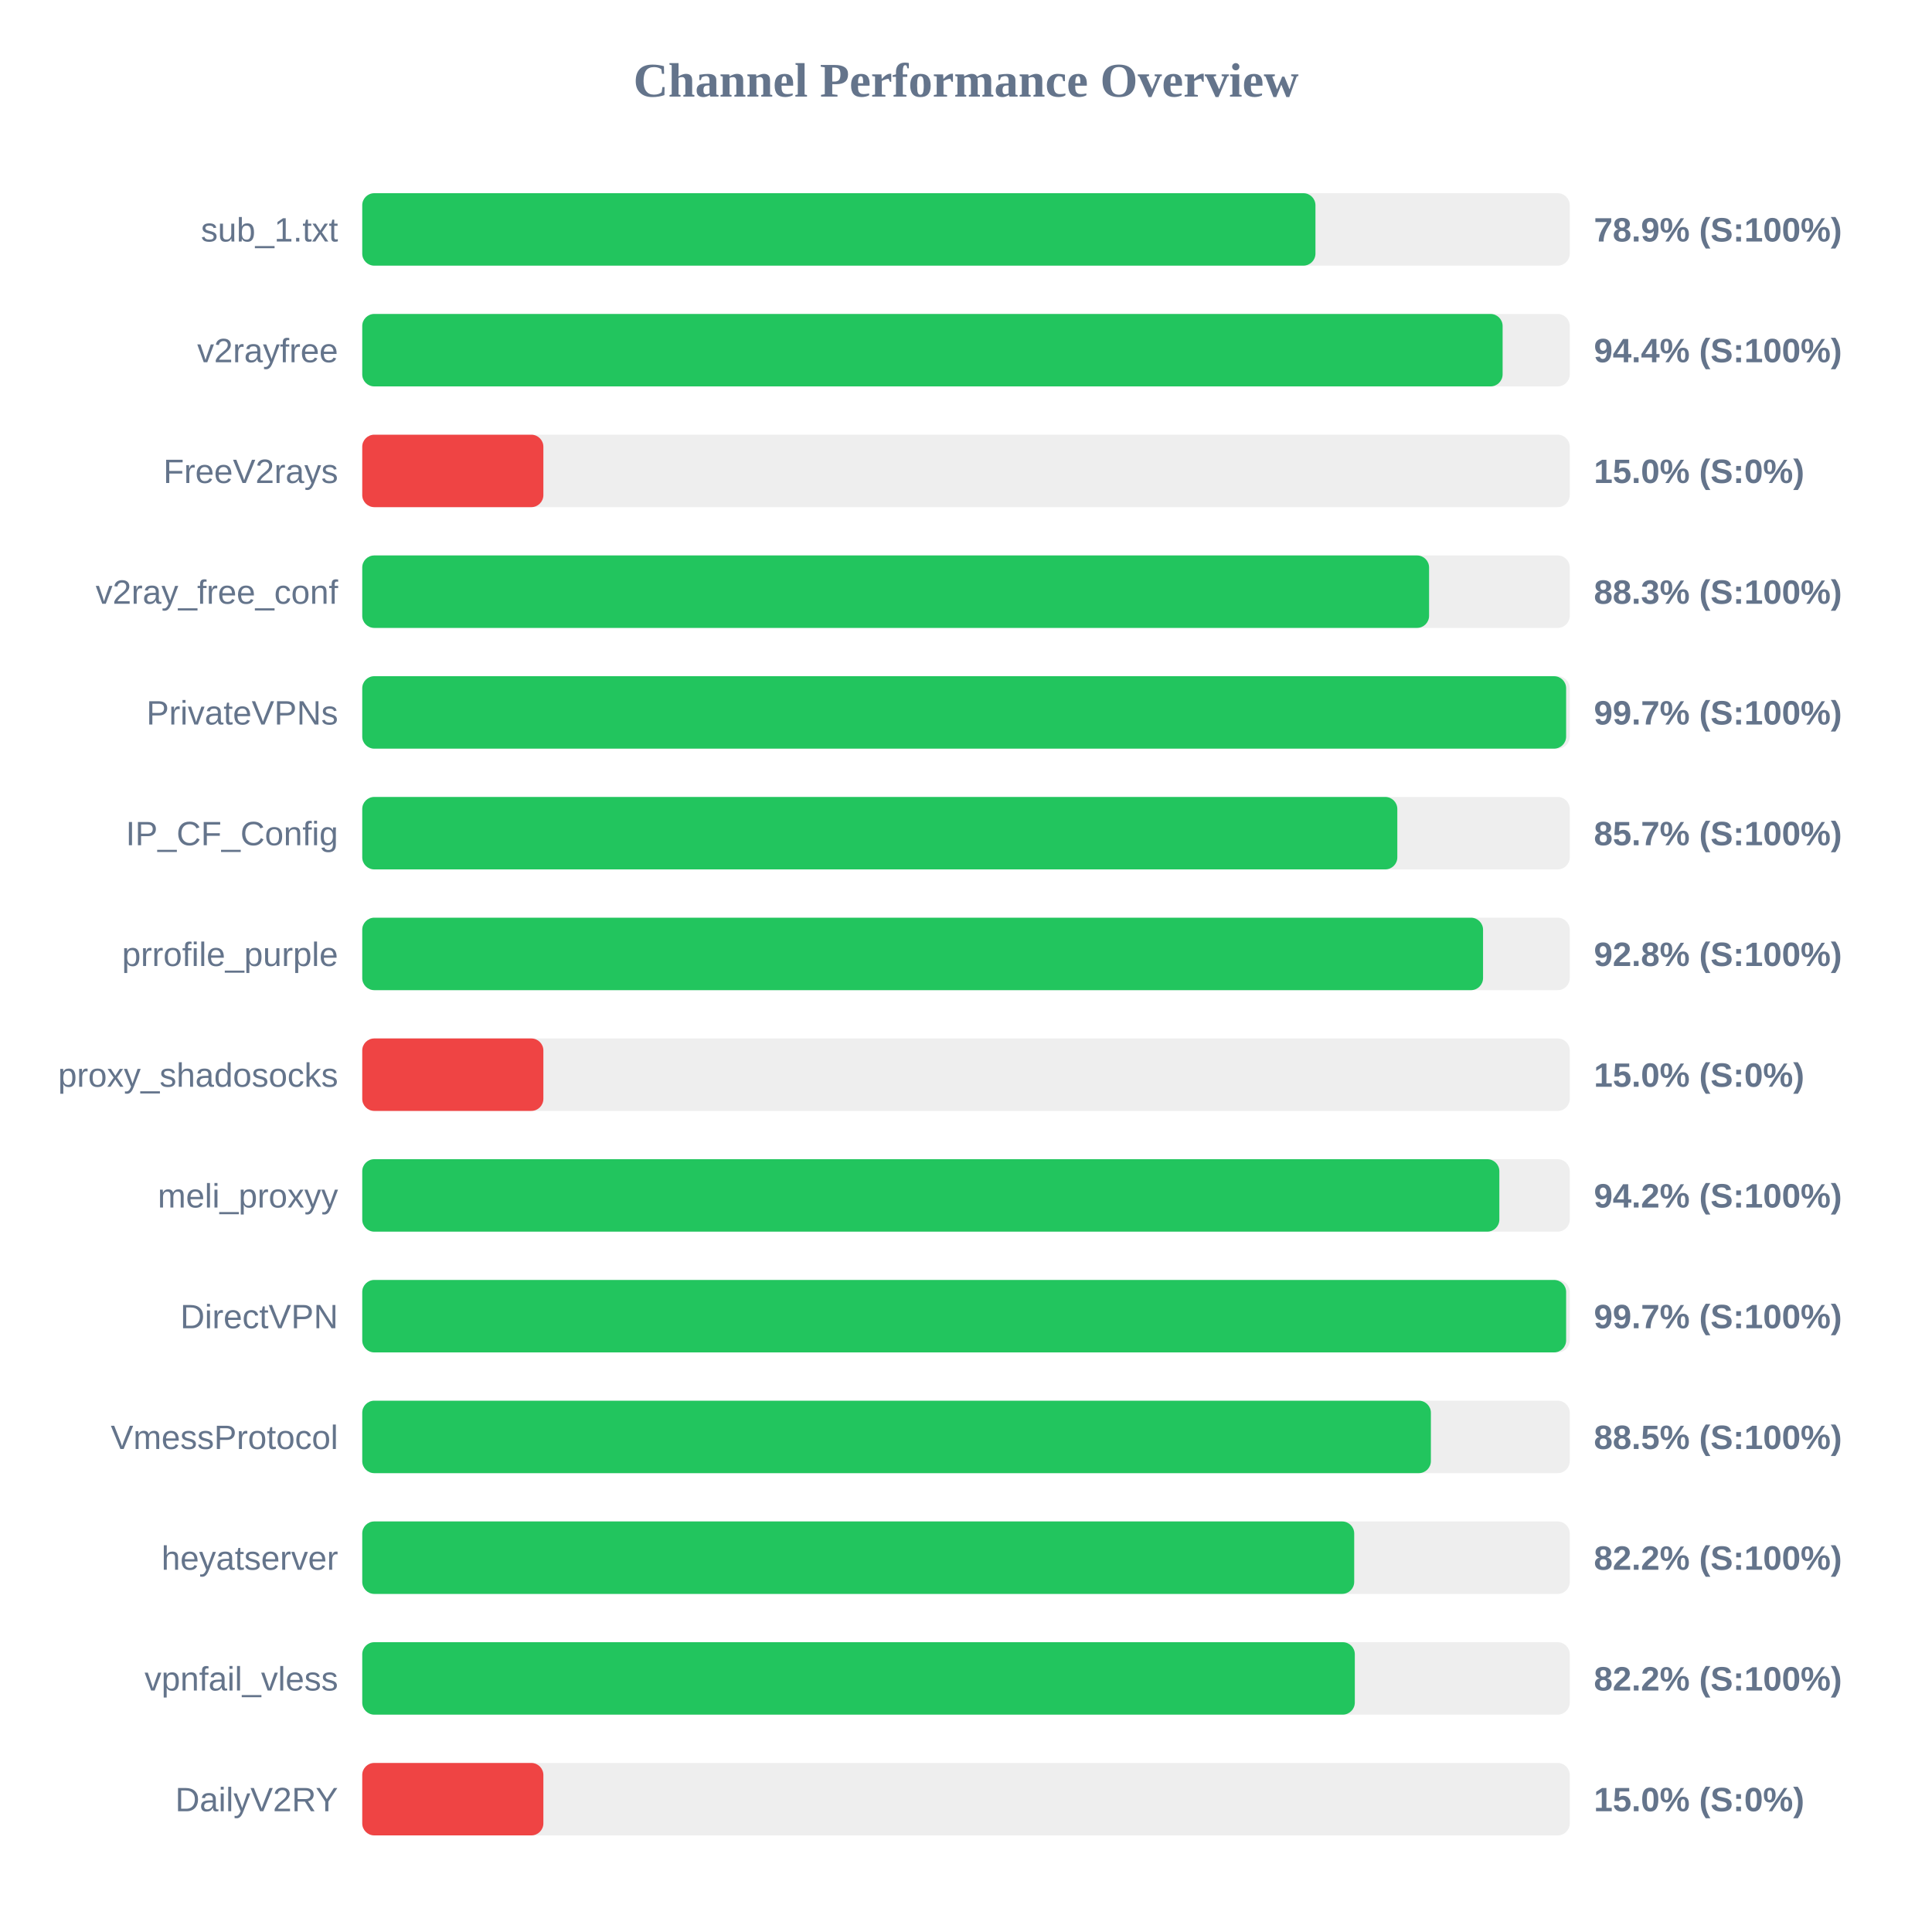
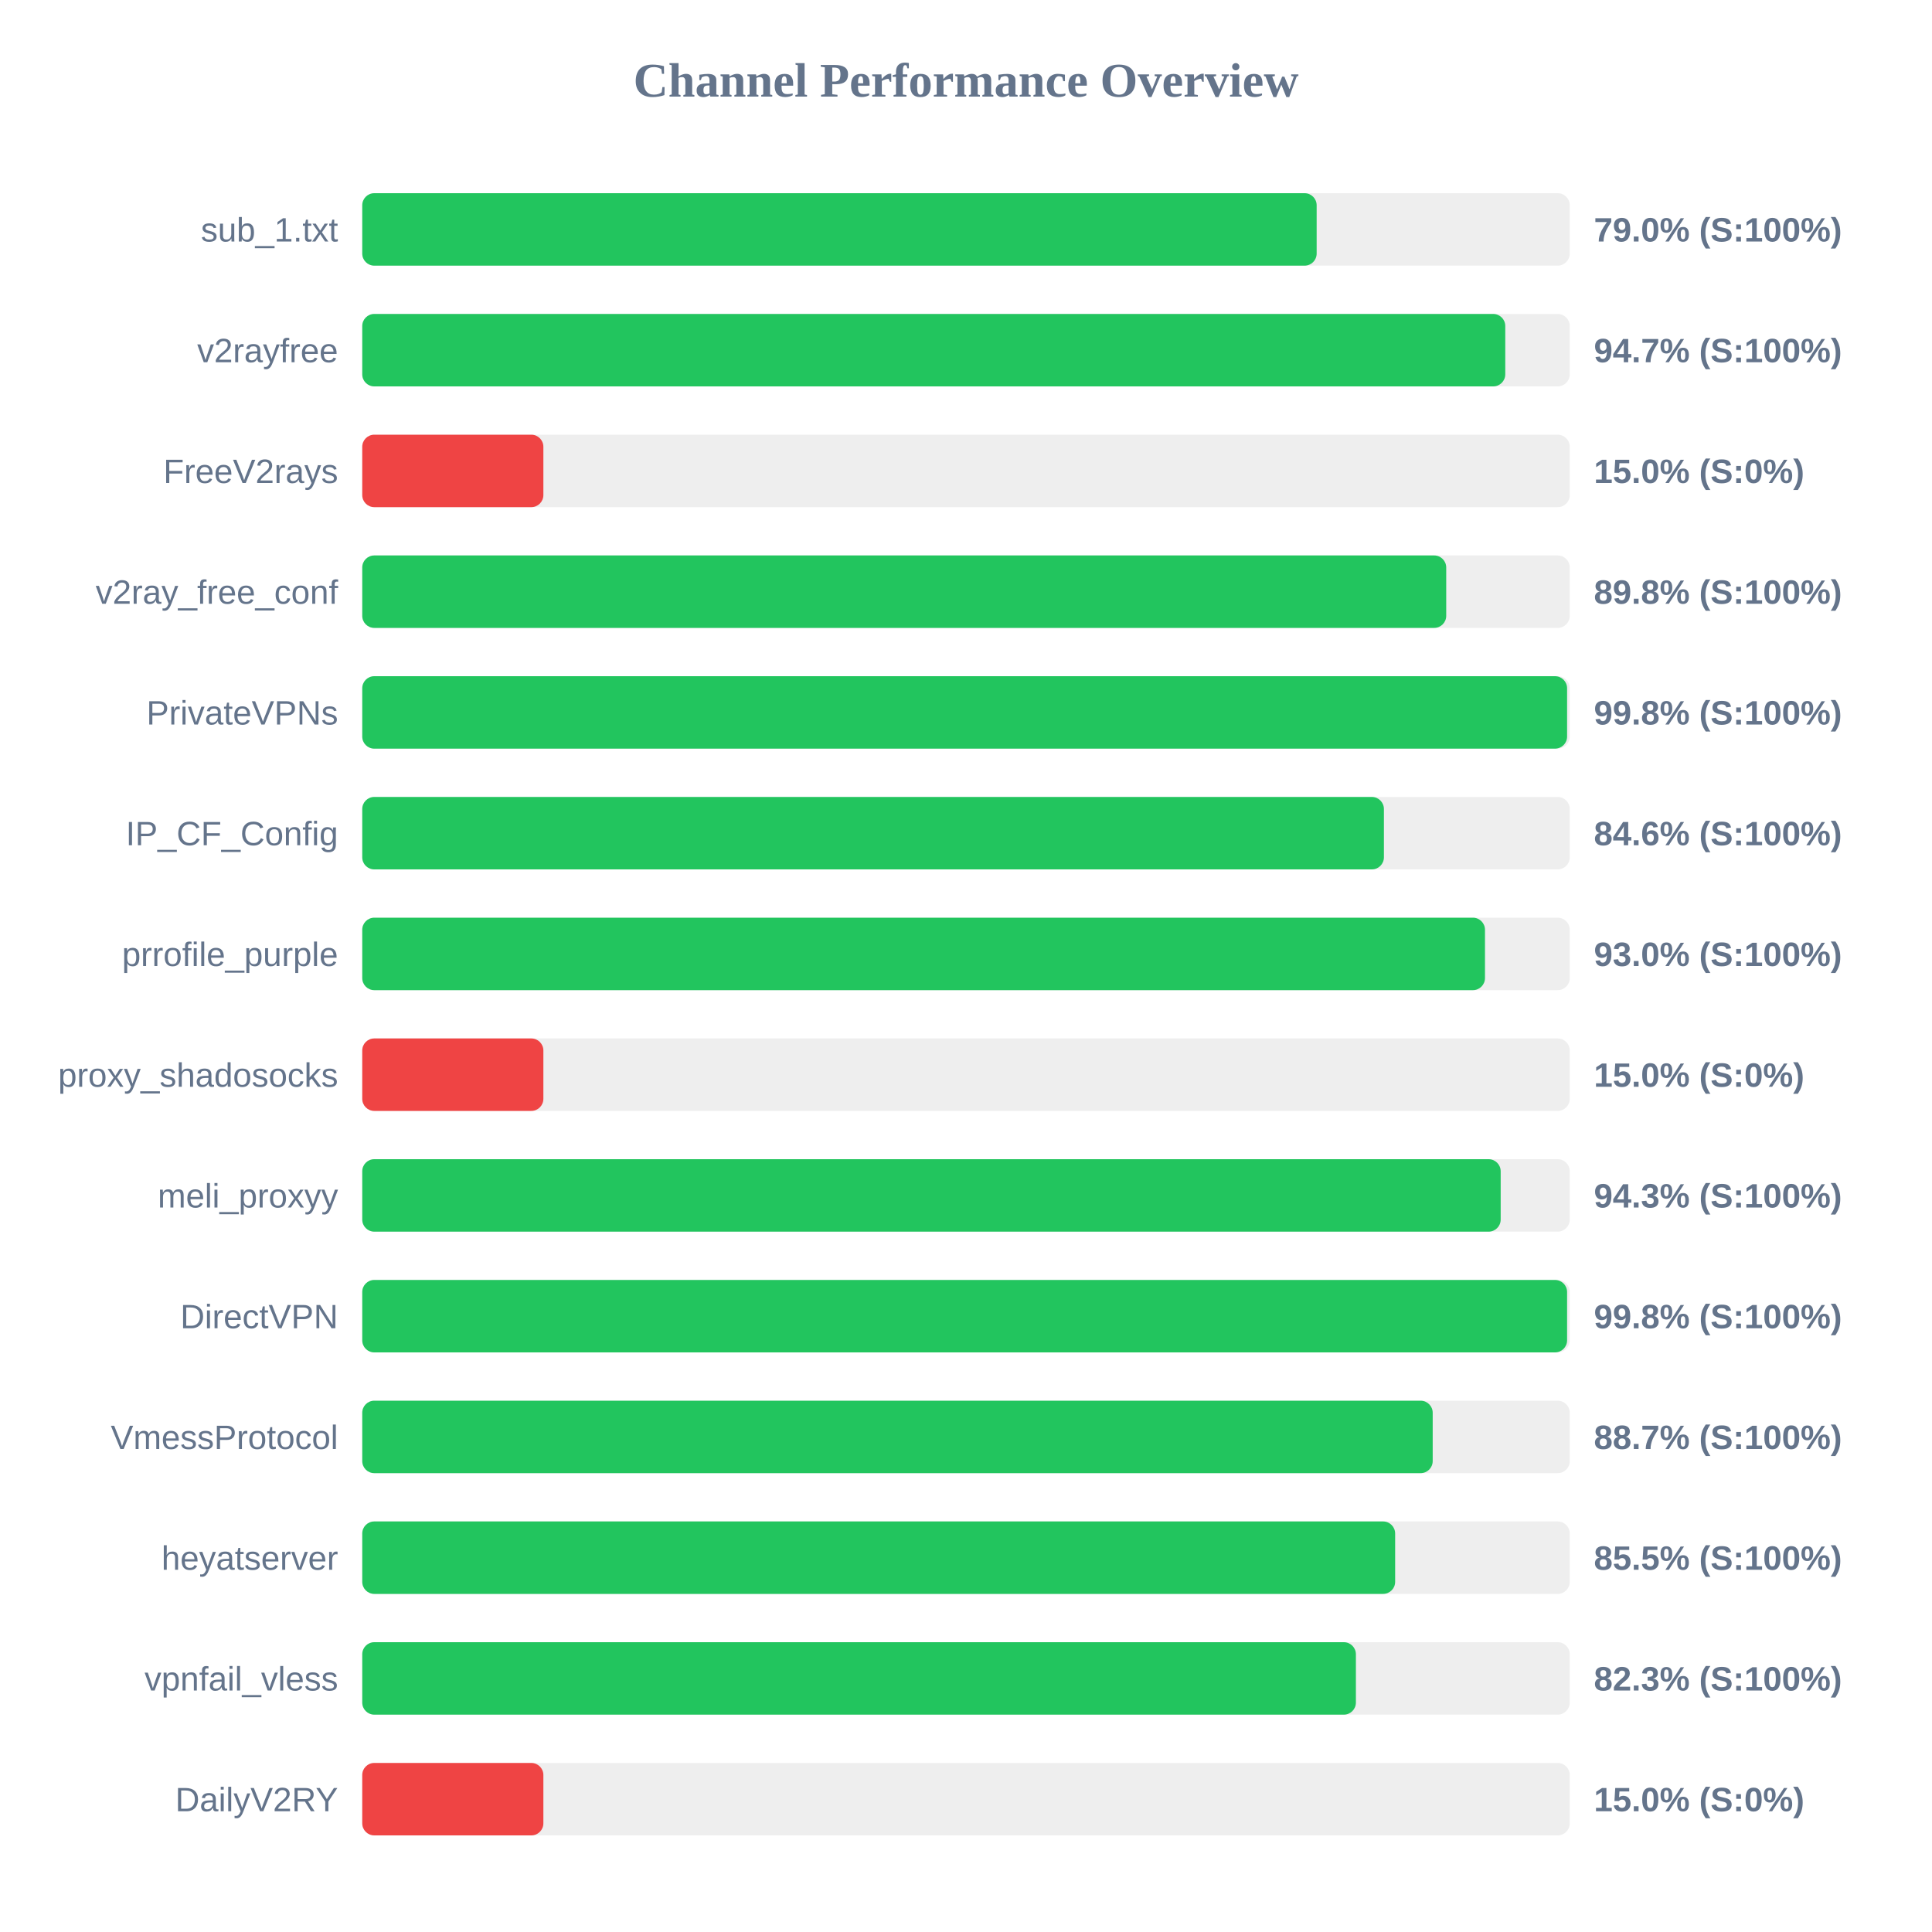
<svg xmlns="http://www.w3.org/2000/svg" width="800" height="800" version="1.1">
  <style>
        .row { font: 14px Arial; fill: #64748b; }
        .score { font: bold 14px Arial; fill: #64748b; }
    </style>
  <text x="400" y="40" text-anchor="middle" font-size="20px" font-weight="bold" fill="#64748b">Channel Performance Overview</text>
  <rect x="150" y="80" width="500" height="30" fill="#eee" rx="5" />
-   <rect x="150" y="80" width="394.7" height="30" fill="#22c55e" rx="5" />
+   <rect x="150" y="80" width="395.2" height="30" fill="#22c55e" rx="5" />
  <text x="140" y="100" text-anchor="end" class="row">sub_1.txt</text>
-   <text x="660" y="100" text-anchor="start" class="score">78.9% (S:100%)</text>
+   <text x="660" y="100" text-anchor="start" class="score">79.0% (S:100%)</text>
  <rect x="150" y="130" width="500" height="30" fill="#eee" rx="5" />
-   <rect x="150" y="130" width="472.2" height="30" fill="#22c55e" rx="5" />
+   <rect x="150" y="130" width="473.3" height="30" fill="#22c55e" rx="5" />
  <text x="140" y="150" text-anchor="end" class="row">v2rayfree</text>
-   <text x="660" y="150" text-anchor="start" class="score">94.4% (S:100%)</text>
+   <text x="660" y="150" text-anchor="start" class="score">94.7% (S:100%)</text>
  <rect x="150" y="180" width="500" height="30" fill="#eee" rx="5" />
  <rect x="150" y="180" width="75.0" height="30" fill="#ef4444" rx="5" />
  <text x="140" y="200" text-anchor="end" class="row">FreeV2rays</text>
  <text x="660" y="200" text-anchor="start" class="score">15.0% (S:0%)</text>
  <rect x="150" y="230" width="500" height="30" fill="#eee" rx="5" />
-   <rect x="150" y="230" width="441.75" height="30" fill="#22c55e" rx="5" />
+   <rect x="150" y="230" width="448.85" height="30" fill="#22c55e" rx="5" />
  <text x="140" y="250" text-anchor="end" class="row">v2ray_free_conf</text>
-   <text x="660" y="250" text-anchor="start" class="score">88.3% (S:100%)</text>
+   <text x="660" y="250" text-anchor="start" class="score">89.8% (S:100%)</text>
  <rect x="150" y="280" width="500" height="30" fill="#eee" rx="5" />
-   <rect x="150" y="280" width="498.5" height="30" fill="#22c55e" rx="5" />
+   <rect x="150" y="280" width="498.9" height="30" fill="#22c55e" rx="5" />
  <text x="140" y="300" text-anchor="end" class="row">PrivateVPNs</text>
-   <text x="660" y="300" text-anchor="start" class="score">99.7% (S:100%)</text>
+   <text x="660" y="300" text-anchor="start" class="score">99.8% (S:100%)</text>
  <rect x="150" y="330" width="500" height="30" fill="#eee" rx="5" />
-   <rect x="150" y="330" width="428.6" height="30" fill="#22c55e" rx="5" />
+   <rect x="150" y="330" width="423.05" height="30" fill="#22c55e" rx="5" />
  <text x="140" y="350" text-anchor="end" class="row">IP_CF_Config</text>
-   <text x="660" y="350" text-anchor="start" class="score">85.7% (S:100%)</text>
+   <text x="660" y="350" text-anchor="start" class="score">84.6% (S:100%)</text>
  <rect x="150" y="380" width="500" height="30" fill="#eee" rx="5" />
-   <rect x="150" y="380" width="464.1" height="30" fill="#22c55e" rx="5" />
+   <rect x="150" y="380" width="464.9" height="30" fill="#22c55e" rx="5" />
  <text x="140" y="400" text-anchor="end" class="row">prrofile_purple</text>
-   <text x="660" y="400" text-anchor="start" class="score">92.8% (S:100%)</text>
+   <text x="660" y="400" text-anchor="start" class="score">93.0% (S:100%)</text>
  <rect x="150" y="430" width="500" height="30" fill="#eee" rx="5" />
  <rect x="150" y="430" width="75.0" height="30" fill="#ef4444" rx="5" />
  <text x="140" y="450" text-anchor="end" class="row">proxy_shadosocks</text>
  <text x="660" y="450" text-anchor="start" class="score">15.0% (S:0%)</text>
  <rect x="150" y="480" width="500" height="30" fill="#eee" rx="5" />
-   <rect x="150" y="480" width="470.85" height="30" fill="#22c55e" rx="5" />
+   <rect x="150" y="480" width="471.4" height="30" fill="#22c55e" rx="5" />
  <text x="140" y="500" text-anchor="end" class="row">meli_proxyy</text>
-   <text x="660" y="500" text-anchor="start" class="score">94.2% (S:100%)</text>
+   <text x="660" y="500" text-anchor="start" class="score">94.3% (S:100%)</text>
  <rect x="150" y="530" width="500" height="30" fill="#eee" rx="5" />
-   <rect x="150" y="530" width="498.5" height="30" fill="#22c55e" rx="5" />
+   <rect x="150" y="530" width="498.9" height="30" fill="#22c55e" rx="5" />
  <text x="140" y="550" text-anchor="end" class="row">DirectVPN</text>
-   <text x="660" y="550" text-anchor="start" class="score">99.7% (S:100%)</text>
+   <text x="660" y="550" text-anchor="start" class="score">99.8% (S:100%)</text>
  <rect x="150" y="580" width="500" height="30" fill="#eee" rx="5" />
-   <rect x="150" y="580" width="442.5" height="30" fill="#22c55e" rx="5" />
+   <rect x="150" y="580" width="443.25" height="30" fill="#22c55e" rx="5" />
  <text x="140" y="600" text-anchor="end" class="row">VmessProtocol</text>
-   <text x="660" y="600" text-anchor="start" class="score">88.5% (S:100%)</text>
+   <text x="660" y="600" text-anchor="start" class="score">88.7% (S:100%)</text>
  <rect x="150" y="630" width="500" height="30" fill="#eee" rx="5" />
-   <rect x="150" y="630" width="410.75" height="30" fill="#22c55e" rx="5" />
+   <rect x="150" y="630" width="427.7" height="30" fill="#22c55e" rx="5" />
  <text x="140" y="650" text-anchor="end" class="row">heyatserver</text>
-   <text x="660" y="650" text-anchor="start" class="score">82.2% (S:100%)</text>
+   <text x="660" y="650" text-anchor="start" class="score">85.5% (S:100%)</text>
  <rect x="150" y="680" width="500" height="30" fill="#eee" rx="5" />
-   <rect x="150" y="680" width="411.0" height="30" fill="#22c55e" rx="5" />
+   <rect x="150" y="680" width="411.45" height="30" fill="#22c55e" rx="5" />
  <text x="140" y="700" text-anchor="end" class="row">vpnfail_vless</text>
-   <text x="660" y="700" text-anchor="start" class="score">82.2% (S:100%)</text>
+   <text x="660" y="700" text-anchor="start" class="score">82.3% (S:100%)</text>
  <rect x="150" y="730" width="500" height="30" fill="#eee" rx="5" />
  <rect x="150" y="730" width="75.0" height="30" fill="#ef4444" rx="5" />
  <text x="140" y="750" text-anchor="end" class="row">DailyV2RY</text>
  <text x="660" y="750" text-anchor="start" class="score">15.0% (S:0%)</text>
</svg>
